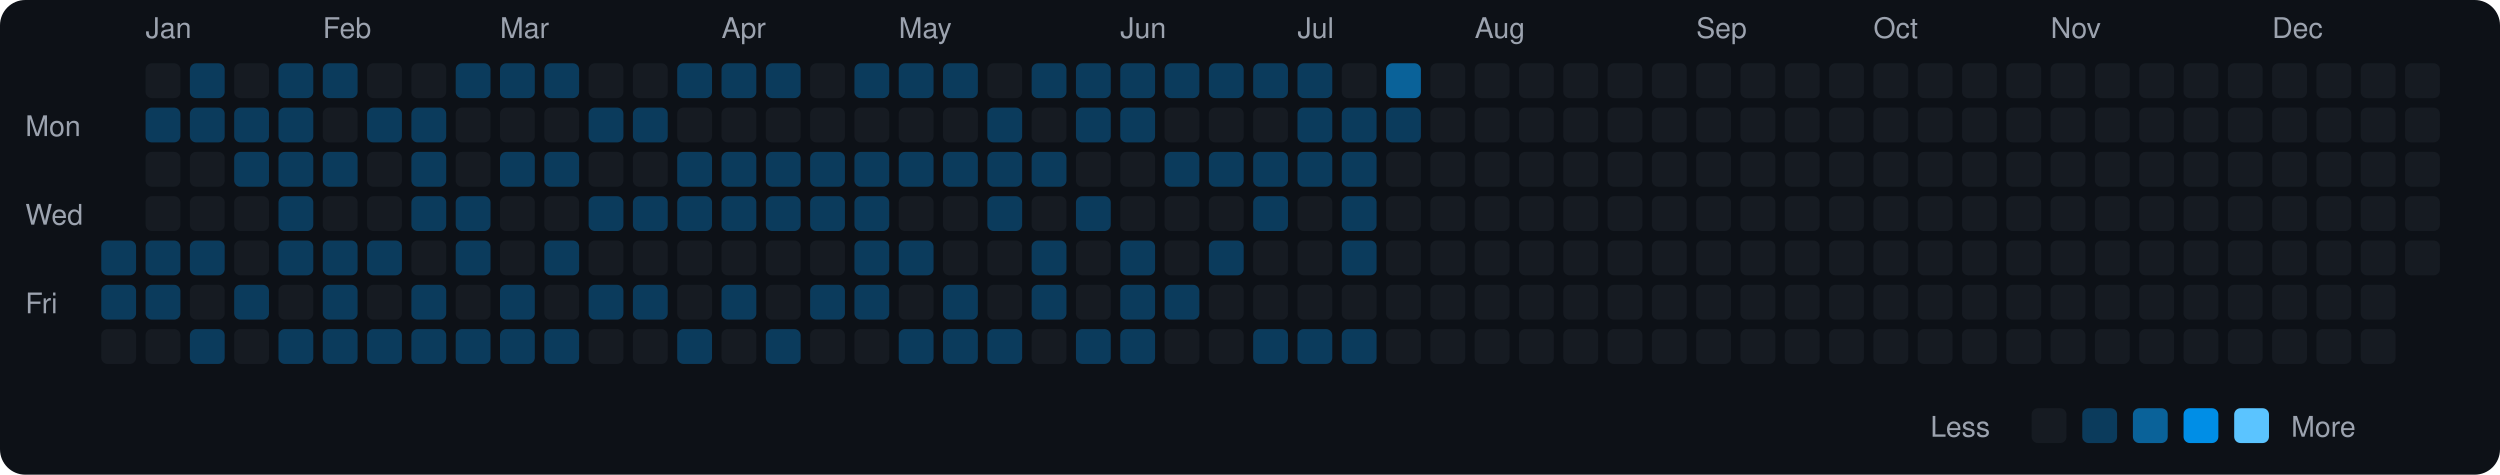
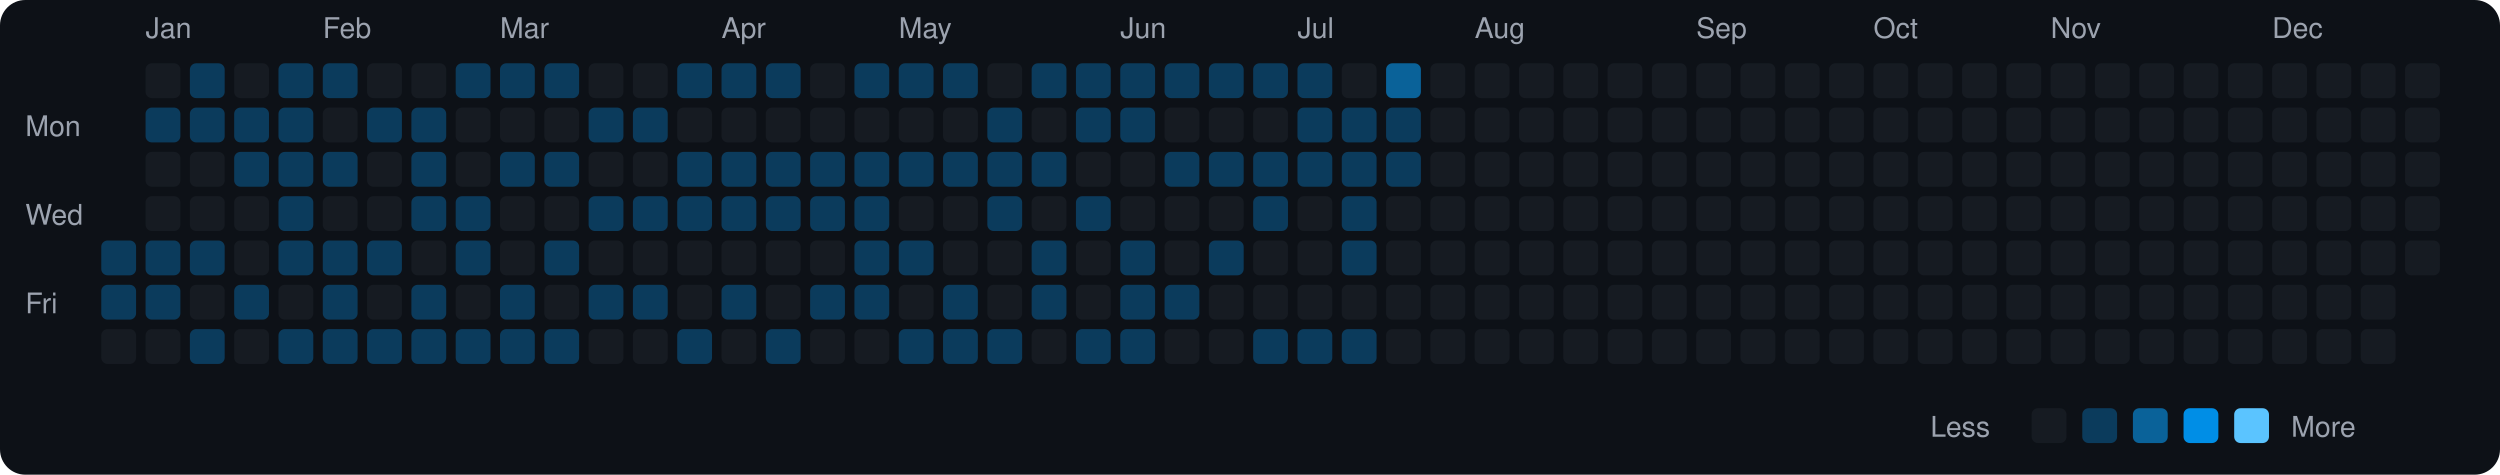
<svg xmlns="http://www.w3.org/2000/svg" viewBox="0 0 790 150" width="790" height="150">
  <rect width="790" height="150" fill="#0d1117" rx="8" ry="8" />
  <text x="8" y="43" fill="#9ca3af" font-size="9" font-family="-apple-system, BlinkMacSystemFont, 'Segoe UI', Helvetica, Arial, sans-serif">Mon</text>
  <text x="8" y="71" fill="#9ca3af" font-size="9" font-family="-apple-system, BlinkMacSystemFont, 'Segoe UI', Helvetica, Arial, sans-serif">Wed</text>
  <text x="8" y="99" fill="#9ca3af" font-size="9" font-family="-apple-system, BlinkMacSystemFont, 'Segoe UI', Helvetica, Arial, sans-serif">Fri</text>
  <rect x="32" y="76" width="11" height="11" rx="2" ry="2" fill="#0b3b5c">
    </rect>
  <rect x="32" y="90" width="11" height="11" rx="2" ry="2" fill="#0b3b5c">
    </rect>
  <rect x="32" y="104" width="11" height="11" rx="2" ry="2" fill="#161b22">
    </rect>
  <text x="46" y="12" fill="#9ca3af" font-size="9" font-family="-apple-system, BlinkMacSystemFont, 'Segoe UI', Helvetica, Arial, sans-serif">Jan</text>
  <rect x="46" y="20" width="11" height="11" rx="2" ry="2" fill="#161b22">
    </rect>
  <rect x="46" y="34" width="11" height="11" rx="2" ry="2" fill="#0b3b5c">
    </rect>
  <rect x="46" y="48" width="11" height="11" rx="2" ry="2" fill="#161b22">
    </rect>
  <rect x="46" y="62" width="11" height="11" rx="2" ry="2" fill="#161b22">
    </rect>
  <rect x="46" y="76" width="11" height="11" rx="2" ry="2" fill="#0b3b5c">
    </rect>
  <rect x="46" y="90" width="11" height="11" rx="2" ry="2" fill="#0b3b5c">
    </rect>
  <rect x="46" y="104" width="11" height="11" rx="2" ry="2" fill="#161b22">
    </rect>
  <rect x="60" y="20" width="11" height="11" rx="2" ry="2" fill="#0b3b5c">
    </rect>
  <rect x="60" y="34" width="11" height="11" rx="2" ry="2" fill="#0b3b5c">
    </rect>
  <rect x="60" y="48" width="11" height="11" rx="2" ry="2" fill="#161b22">
    </rect>
  <rect x="60" y="62" width="11" height="11" rx="2" ry="2" fill="#161b22">
    </rect>
  <rect x="60" y="76" width="11" height="11" rx="2" ry="2" fill="#0b3b5c">
    </rect>
  <rect x="60" y="90" width="11" height="11" rx="2" ry="2" fill="#161b22">
    </rect>
  <rect x="60" y="104" width="11" height="11" rx="2" ry="2" fill="#0b3b5c">
    </rect>
  <rect x="74" y="20" width="11" height="11" rx="2" ry="2" fill="#161b22">
    </rect>
  <rect x="74" y="34" width="11" height="11" rx="2" ry="2" fill="#0b3b5c">
    </rect>
  <rect x="74" y="48" width="11" height="11" rx="2" ry="2" fill="#0b3b5c">
    </rect>
  <rect x="74" y="62" width="11" height="11" rx="2" ry="2" fill="#161b22">
    </rect>
  <rect x="74" y="76" width="11" height="11" rx="2" ry="2" fill="#161b22">
    </rect>
  <rect x="74" y="90" width="11" height="11" rx="2" ry="2" fill="#0b3b5c">
    </rect>
  <rect x="74" y="104" width="11" height="11" rx="2" ry="2" fill="#161b22">
    </rect>
  <rect x="88" y="20" width="11" height="11" rx="2" ry="2" fill="#0b3b5c">
    </rect>
  <rect x="88" y="34" width="11" height="11" rx="2" ry="2" fill="#0b3b5c">
    </rect>
  <rect x="88" y="48" width="11" height="11" rx="2" ry="2" fill="#0b3b5c">
    </rect>
  <rect x="88" y="62" width="11" height="11" rx="2" ry="2" fill="#0b3b5c">
    </rect>
  <rect x="88" y="76" width="11" height="11" rx="2" ry="2" fill="#0b3b5c">
    </rect>
  <rect x="88" y="90" width="11" height="11" rx="2" ry="2" fill="#161b22">
    </rect>
  <rect x="88" y="104" width="11" height="11" rx="2" ry="2" fill="#0b3b5c">
    </rect>
  <text x="102" y="12" fill="#9ca3af" font-size="9" font-family="-apple-system, BlinkMacSystemFont, 'Segoe UI', Helvetica, Arial, sans-serif">Feb</text>
  <rect x="102" y="20" width="11" height="11" rx="2" ry="2" fill="#0b3b5c">
    </rect>
  <rect x="102" y="34" width="11" height="11" rx="2" ry="2" fill="#161b22">
    </rect>
  <rect x="102" y="48" width="11" height="11" rx="2" ry="2" fill="#0b3b5c">
    </rect>
  <rect x="102" y="62" width="11" height="11" rx="2" ry="2" fill="#161b22">
    </rect>
  <rect x="102" y="76" width="11" height="11" rx="2" ry="2" fill="#0b3b5c">
    </rect>
  <rect x="102" y="90" width="11" height="11" rx="2" ry="2" fill="#0b3b5c">
    </rect>
  <rect x="102" y="104" width="11" height="11" rx="2" ry="2" fill="#0b3b5c">
    </rect>
  <rect x="116" y="20" width="11" height="11" rx="2" ry="2" fill="#161b22">
    </rect>
  <rect x="116" y="34" width="11" height="11" rx="2" ry="2" fill="#0b3b5c">
    </rect>
  <rect x="116" y="48" width="11" height="11" rx="2" ry="2" fill="#161b22">
    </rect>
  <rect x="116" y="62" width="11" height="11" rx="2" ry="2" fill="#161b22">
    </rect>
  <rect x="116" y="76" width="11" height="11" rx="2" ry="2" fill="#0b3b5c">
    </rect>
  <rect x="116" y="90" width="11" height="11" rx="2" ry="2" fill="#161b22">
    </rect>
  <rect x="116" y="104" width="11" height="11" rx="2" ry="2" fill="#0b3b5c">
    </rect>
  <rect x="130" y="20" width="11" height="11" rx="2" ry="2" fill="#161b22">
    </rect>
  <rect x="130" y="34" width="11" height="11" rx="2" ry="2" fill="#0b3b5c">
    </rect>
  <rect x="130" y="48" width="11" height="11" rx="2" ry="2" fill="#0b3b5c">
    </rect>
  <rect x="130" y="62" width="11" height="11" rx="2" ry="2" fill="#0b3b5c">
    </rect>
  <rect x="130" y="76" width="11" height="11" rx="2" ry="2" fill="#161b22">
    </rect>
  <rect x="130" y="90" width="11" height="11" rx="2" ry="2" fill="#0b3b5c">
    </rect>
  <rect x="130" y="104" width="11" height="11" rx="2" ry="2" fill="#0b3b5c">
    </rect>
  <rect x="144" y="20" width="11" height="11" rx="2" ry="2" fill="#0b3b5c">
    </rect>
  <rect x="144" y="34" width="11" height="11" rx="2" ry="2" fill="#161b22">
    </rect>
  <rect x="144" y="48" width="11" height="11" rx="2" ry="2" fill="#161b22">
    </rect>
  <rect x="144" y="62" width="11" height="11" rx="2" ry="2" fill="#0b3b5c">
    </rect>
  <rect x="144" y="76" width="11" height="11" rx="2" ry="2" fill="#0b3b5c">
    </rect>
  <rect x="144" y="90" width="11" height="11" rx="2" ry="2" fill="#161b22">
    </rect>
  <rect x="144" y="104" width="11" height="11" rx="2" ry="2" fill="#0b3b5c">
    </rect>
  <text x="158" y="12" fill="#9ca3af" font-size="9" font-family="-apple-system, BlinkMacSystemFont, 'Segoe UI', Helvetica, Arial, sans-serif">Mar</text>
  <rect x="158" y="20" width="11" height="11" rx="2" ry="2" fill="#0b3b5c">
    </rect>
  <rect x="158" y="34" width="11" height="11" rx="2" ry="2" fill="#161b22">
    </rect>
  <rect x="158" y="48" width="11" height="11" rx="2" ry="2" fill="#0b3b5c">
    </rect>
  <rect x="158" y="62" width="11" height="11" rx="2" ry="2" fill="#161b22">
    </rect>
  <rect x="158" y="76" width="11" height="11" rx="2" ry="2" fill="#161b22">
    </rect>
  <rect x="158" y="90" width="11" height="11" rx="2" ry="2" fill="#0b3b5c">
    </rect>
  <rect x="158" y="104" width="11" height="11" rx="2" ry="2" fill="#0b3b5c">
    </rect>
  <rect x="172" y="20" width="11" height="11" rx="2" ry="2" fill="#0b3b5c">
    </rect>
  <rect x="172" y="34" width="11" height="11" rx="2" ry="2" fill="#161b22">
    </rect>
  <rect x="172" y="48" width="11" height="11" rx="2" ry="2" fill="#0b3b5c">
    </rect>
  <rect x="172" y="62" width="11" height="11" rx="2" ry="2" fill="#161b22">
    </rect>
  <rect x="172" y="76" width="11" height="11" rx="2" ry="2" fill="#0b3b5c">
    </rect>
  <rect x="172" y="90" width="11" height="11" rx="2" ry="2" fill="#161b22">
    </rect>
  <rect x="172" y="104" width="11" height="11" rx="2" ry="2" fill="#0b3b5c">
    </rect>
  <rect x="186" y="20" width="11" height="11" rx="2" ry="2" fill="#161b22">
    </rect>
  <rect x="186" y="34" width="11" height="11" rx="2" ry="2" fill="#0b3b5c">
    </rect>
  <rect x="186" y="48" width="11" height="11" rx="2" ry="2" fill="#161b22">
    </rect>
  <rect x="186" y="62" width="11" height="11" rx="2" ry="2" fill="#0b3b5c">
    </rect>
  <rect x="186" y="76" width="11" height="11" rx="2" ry="2" fill="#161b22">
    </rect>
  <rect x="186" y="90" width="11" height="11" rx="2" ry="2" fill="#0b3b5c">
    </rect>
  <rect x="186" y="104" width="11" height="11" rx="2" ry="2" fill="#161b22">
    </rect>
  <rect x="200" y="20" width="11" height="11" rx="2" ry="2" fill="#161b22">
    </rect>
  <rect x="200" y="34" width="11" height="11" rx="2" ry="2" fill="#0b3b5c">
    </rect>
  <rect x="200" y="48" width="11" height="11" rx="2" ry="2" fill="#161b22">
    </rect>
  <rect x="200" y="62" width="11" height="11" rx="2" ry="2" fill="#0b3b5c">
    </rect>
  <rect x="200" y="76" width="11" height="11" rx="2" ry="2" fill="#161b22">
    </rect>
  <rect x="200" y="90" width="11" height="11" rx="2" ry="2" fill="#0b3b5c">
    </rect>
  <rect x="200" y="104" width="11" height="11" rx="2" ry="2" fill="#161b22">
    </rect>
  <rect x="214" y="20" width="11" height="11" rx="2" ry="2" fill="#0b3b5c">
    </rect>
  <rect x="214" y="34" width="11" height="11" rx="2" ry="2" fill="#161b22">
    </rect>
  <rect x="214" y="48" width="11" height="11" rx="2" ry="2" fill="#0b3b5c">
    </rect>
  <rect x="214" y="62" width="11" height="11" rx="2" ry="2" fill="#0b3b5c">
    </rect>
  <rect x="214" y="76" width="11" height="11" rx="2" ry="2" fill="#161b22">
    </rect>
  <rect x="214" y="90" width="11" height="11" rx="2" ry="2" fill="#161b22">
    </rect>
  <rect x="214" y="104" width="11" height="11" rx="2" ry="2" fill="#0b3b5c">
    </rect>
  <text x="228" y="12" fill="#9ca3af" font-size="9" font-family="-apple-system, BlinkMacSystemFont, 'Segoe UI', Helvetica, Arial, sans-serif">Apr</text>
  <rect x="228" y="20" width="11" height="11" rx="2" ry="2" fill="#0b3b5c">
    </rect>
  <rect x="228" y="34" width="11" height="11" rx="2" ry="2" fill="#161b22">
    </rect>
  <rect x="228" y="48" width="11" height="11" rx="2" ry="2" fill="#0b3b5c">
    </rect>
  <rect x="228" y="62" width="11" height="11" rx="2" ry="2" fill="#0b3b5c">
    </rect>
  <rect x="228" y="76" width="11" height="11" rx="2" ry="2" fill="#161b22">
    </rect>
  <rect x="228" y="90" width="11" height="11" rx="2" ry="2" fill="#0b3b5c">
    </rect>
  <rect x="228" y="104" width="11" height="11" rx="2" ry="2" fill="#161b22">
    </rect>
  <rect x="242" y="20" width="11" height="11" rx="2" ry="2" fill="#0b3b5c">
    </rect>
  <rect x="242" y="34" width="11" height="11" rx="2" ry="2" fill="#161b22">
    </rect>
  <rect x="242" y="48" width="11" height="11" rx="2" ry="2" fill="#0b3b5c">
    </rect>
  <rect x="242" y="62" width="11" height="11" rx="2" ry="2" fill="#0b3b5c">
    </rect>
  <rect x="242" y="76" width="11" height="11" rx="2" ry="2" fill="#161b22">
    </rect>
  <rect x="242" y="90" width="11" height="11" rx="2" ry="2" fill="#161b22">
    </rect>
  <rect x="242" y="104" width="11" height="11" rx="2" ry="2" fill="#0b3b5c">
    </rect>
  <rect x="256" y="20" width="11" height="11" rx="2" ry="2" fill="#161b22">
    </rect>
  <rect x="256" y="34" width="11" height="11" rx="2" ry="2" fill="#161b22">
    </rect>
  <rect x="256" y="48" width="11" height="11" rx="2" ry="2" fill="#0b3b5c">
    </rect>
  <rect x="256" y="62" width="11" height="11" rx="2" ry="2" fill="#0b3b5c">
    </rect>
  <rect x="256" y="76" width="11" height="11" rx="2" ry="2" fill="#161b22">
    </rect>
  <rect x="256" y="90" width="11" height="11" rx="2" ry="2" fill="#0b3b5c">
    </rect>
  <rect x="256" y="104" width="11" height="11" rx="2" ry="2" fill="#161b22">
    </rect>
  <rect x="270" y="20" width="11" height="11" rx="2" ry="2" fill="#0b3b5c">
    </rect>
  <rect x="270" y="34" width="11" height="11" rx="2" ry="2" fill="#161b22">
    </rect>
  <rect x="270" y="48" width="11" height="11" rx="2" ry="2" fill="#0b3b5c">
    </rect>
  <rect x="270" y="62" width="11" height="11" rx="2" ry="2" fill="#0b3b5c">
    </rect>
  <rect x="270" y="76" width="11" height="11" rx="2" ry="2" fill="#0b3b5c">
    </rect>
  <rect x="270" y="90" width="11" height="11" rx="2" ry="2" fill="#0b3b5c">
    </rect>
  <rect x="270" y="104" width="11" height="11" rx="2" ry="2" fill="#161b22">
    </rect>
  <text x="284" y="12" fill="#9ca3af" font-size="9" font-family="-apple-system, BlinkMacSystemFont, 'Segoe UI', Helvetica, Arial, sans-serif">May</text>
  <rect x="284" y="20" width="11" height="11" rx="2" ry="2" fill="#0b3b5c">
    </rect>
  <rect x="284" y="34" width="11" height="11" rx="2" ry="2" fill="#161b22">
    </rect>
  <rect x="284" y="48" width="11" height="11" rx="2" ry="2" fill="#0b3b5c">
    </rect>
  <rect x="284" y="62" width="11" height="11" rx="2" ry="2" fill="#161b22">
    </rect>
  <rect x="284" y="76" width="11" height="11" rx="2" ry="2" fill="#0b3b5c">
    </rect>
  <rect x="284" y="90" width="11" height="11" rx="2" ry="2" fill="#161b22">
    </rect>
  <rect x="284" y="104" width="11" height="11" rx="2" ry="2" fill="#0b3b5c">
    </rect>
  <rect x="298" y="20" width="11" height="11" rx="2" ry="2" fill="#0b3b5c">
    </rect>
  <rect x="298" y="34" width="11" height="11" rx="2" ry="2" fill="#161b22">
    </rect>
  <rect x="298" y="48" width="11" height="11" rx="2" ry="2" fill="#0b3b5c">
    </rect>
  <rect x="298" y="62" width="11" height="11" rx="2" ry="2" fill="#161b22">
    </rect>
  <rect x="298" y="76" width="11" height="11" rx="2" ry="2" fill="#161b22">
    </rect>
  <rect x="298" y="90" width="11" height="11" rx="2" ry="2" fill="#0b3b5c">
    </rect>
  <rect x="298" y="104" width="11" height="11" rx="2" ry="2" fill="#0b3b5c">
    </rect>
  <rect x="312" y="20" width="11" height="11" rx="2" ry="2" fill="#161b22">
    </rect>
  <rect x="312" y="34" width="11" height="11" rx="2" ry="2" fill="#0b3b5c">
    </rect>
  <rect x="312" y="48" width="11" height="11" rx="2" ry="2" fill="#0b3b5c">
    </rect>
  <rect x="312" y="62" width="11" height="11" rx="2" ry="2" fill="#0b3b5c">
    </rect>
  <rect x="312" y="76" width="11" height="11" rx="2" ry="2" fill="#161b22">
    </rect>
  <rect x="312" y="90" width="11" height="11" rx="2" ry="2" fill="#161b22">
    </rect>
  <rect x="312" y="104" width="11" height="11" rx="2" ry="2" fill="#0b3b5c">
    </rect>
  <rect x="326" y="20" width="11" height="11" rx="2" ry="2" fill="#0b3b5c">
    </rect>
  <rect x="326" y="34" width="11" height="11" rx="2" ry="2" fill="#161b22">
    </rect>
  <rect x="326" y="48" width="11" height="11" rx="2" ry="2" fill="#0b3b5c">
    </rect>
  <rect x="326" y="62" width="11" height="11" rx="2" ry="2" fill="#161b22">
    </rect>
  <rect x="326" y="76" width="11" height="11" rx="2" ry="2" fill="#0b3b5c">
    </rect>
  <rect x="326" y="90" width="11" height="11" rx="2" ry="2" fill="#0b3b5c">
    </rect>
  <rect x="326" y="104" width="11" height="11" rx="2" ry="2" fill="#161b22">
    </rect>
  <rect x="340" y="20" width="11" height="11" rx="2" ry="2" fill="#0b3b5c">
    </rect>
  <rect x="340" y="34" width="11" height="11" rx="2" ry="2" fill="#0b3b5c">
    </rect>
  <rect x="340" y="48" width="11" height="11" rx="2" ry="2" fill="#161b22">
    </rect>
  <rect x="340" y="62" width="11" height="11" rx="2" ry="2" fill="#0b3b5c">
    </rect>
  <rect x="340" y="76" width="11" height="11" rx="2" ry="2" fill="#161b22">
    </rect>
  <rect x="340" y="90" width="11" height="11" rx="2" ry="2" fill="#161b22">
    </rect>
  <rect x="340" y="104" width="11" height="11" rx="2" ry="2" fill="#0b3b5c">
    </rect>
  <text x="354" y="12" fill="#9ca3af" font-size="9" font-family="-apple-system, BlinkMacSystemFont, 'Segoe UI', Helvetica, Arial, sans-serif">Jun</text>
  <rect x="354" y="20" width="11" height="11" rx="2" ry="2" fill="#0b3b5c">
    </rect>
  <rect x="354" y="34" width="11" height="11" rx="2" ry="2" fill="#0b3b5c">
    </rect>
  <rect x="354" y="48" width="11" height="11" rx="2" ry="2" fill="#161b22">
    </rect>
  <rect x="354" y="62" width="11" height="11" rx="2" ry="2" fill="#161b22">
    </rect>
  <rect x="354" y="76" width="11" height="11" rx="2" ry="2" fill="#0b3b5c">
    </rect>
  <rect x="354" y="90" width="11" height="11" rx="2" ry="2" fill="#0b3b5c">
    </rect>
  <rect x="354" y="104" width="11" height="11" rx="2" ry="2" fill="#0b3b5c">
    </rect>
  <rect x="368" y="20" width="11" height="11" rx="2" ry="2" fill="#0b3b5c">
    </rect>
  <rect x="368" y="34" width="11" height="11" rx="2" ry="2" fill="#161b22">
    </rect>
  <rect x="368" y="48" width="11" height="11" rx="2" ry="2" fill="#0b3b5c">
    </rect>
  <rect x="368" y="62" width="11" height="11" rx="2" ry="2" fill="#161b22">
    </rect>
  <rect x="368" y="76" width="11" height="11" rx="2" ry="2" fill="#161b22">
    </rect>
  <rect x="368" y="90" width="11" height="11" rx="2" ry="2" fill="#0b3b5c">
    </rect>
  <rect x="368" y="104" width="11" height="11" rx="2" ry="2" fill="#161b22">
    </rect>
  <rect x="382" y="20" width="11" height="11" rx="2" ry="2" fill="#0b3b5c">
    </rect>
  <rect x="382" y="34" width="11" height="11" rx="2" ry="2" fill="#161b22">
    </rect>
  <rect x="382" y="48" width="11" height="11" rx="2" ry="2" fill="#0b3b5c">
    </rect>
  <rect x="382" y="62" width="11" height="11" rx="2" ry="2" fill="#161b22">
    </rect>
  <rect x="382" y="76" width="11" height="11" rx="2" ry="2" fill="#0b3b5c">
    </rect>
  <rect x="382" y="90" width="11" height="11" rx="2" ry="2" fill="#161b22">
    </rect>
  <rect x="382" y="104" width="11" height="11" rx="2" ry="2" fill="#161b22">
    </rect>
  <rect x="396" y="20" width="11" height="11" rx="2" ry="2" fill="#0b3b5c">
    </rect>
  <rect x="396" y="34" width="11" height="11" rx="2" ry="2" fill="#161b22">
    </rect>
  <rect x="396" y="48" width="11" height="11" rx="2" ry="2" fill="#0b3b5c">
    </rect>
  <rect x="396" y="62" width="11" height="11" rx="2" ry="2" fill="#0b3b5c">
    </rect>
  <rect x="396" y="76" width="11" height="11" rx="2" ry="2" fill="#161b22">
    </rect>
  <rect x="396" y="90" width="11" height="11" rx="2" ry="2" fill="#161b22">
    </rect>
  <rect x="396" y="104" width="11" height="11" rx="2" ry="2" fill="#0b3b5c">
    </rect>
  <text x="410" y="12" fill="#9ca3af" font-size="9" font-family="-apple-system, BlinkMacSystemFont, 'Segoe UI', Helvetica, Arial, sans-serif">Jul</text>
  <rect x="410" y="20" width="11" height="11" rx="2" ry="2" fill="#0b3b5c">
    </rect>
  <rect x="410" y="34" width="11" height="11" rx="2" ry="2" fill="#0b3b5c">
    </rect>
  <rect x="410" y="48" width="11" height="11" rx="2" ry="2" fill="#0b3b5c">
    </rect>
  <rect x="410" y="62" width="11" height="11" rx="2" ry="2" fill="#161b22">
    </rect>
  <rect x="410" y="76" width="11" height="11" rx="2" ry="2" fill="#161b22">
    </rect>
  <rect x="410" y="90" width="11" height="11" rx="2" ry="2" fill="#161b22">
    </rect>
  <rect x="410" y="104" width="11" height="11" rx="2" ry="2" fill="#0b3b5c">
    </rect>
  <rect x="424" y="20" width="11" height="11" rx="2" ry="2" fill="#161b22">
    </rect>
  <rect x="424" y="34" width="11" height="11" rx="2" ry="2" fill="#0b3b5c">
    </rect>
  <rect x="424" y="48" width="11" height="11" rx="2" ry="2" fill="#0b3b5c">
    </rect>
  <rect x="424" y="62" width="11" height="11" rx="2" ry="2" fill="#0b3b5c">
    </rect>
  <rect x="424" y="76" width="11" height="11" rx="2" ry="2" fill="#0b3b5c">
    </rect>
  <rect x="424" y="90" width="11" height="11" rx="2" ry="2" fill="#161b22">
    </rect>
  <rect x="424" y="104" width="11" height="11" rx="2" ry="2" fill="#0b3b5c">
    </rect>
  <rect x="438" y="20" width="11" height="11" rx="2" ry="2" fill="#0a6299">
    </rect>
  <rect x="438" y="34" width="11" height="11" rx="2" ry="2" fill="#0b3b5c">
    </rect>
-   <rect x="438" y="48" width="11" height="11" rx="2" ry="2" fill="#161b22">
+   <rect x="438" y="48" width="11" height="11" rx="2" ry="2" fill="#0b3b5c">
    </rect>
  <rect x="438" y="62" width="11" height="11" rx="2" ry="2" fill="#161b22">
    </rect>
  <rect x="438" y="76" width="11" height="11" rx="2" ry="2" fill="#161b22">
    </rect>
  <rect x="438" y="90" width="11" height="11" rx="2" ry="2" fill="#161b22">
    </rect>
  <rect x="438" y="104" width="11" height="11" rx="2" ry="2" fill="#161b22">
    </rect>
  <rect x="452" y="20" width="11" height="11" rx="2" ry="2" fill="#161b22">
    </rect>
  <rect x="452" y="34" width="11" height="11" rx="2" ry="2" fill="#161b22">
    </rect>
  <rect x="452" y="48" width="11" height="11" rx="2" ry="2" fill="#161b22">
    </rect>
  <rect x="452" y="62" width="11" height="11" rx="2" ry="2" fill="#161b22">
    </rect>
  <rect x="452" y="76" width="11" height="11" rx="2" ry="2" fill="#161b22">
    </rect>
  <rect x="452" y="90" width="11" height="11" rx="2" ry="2" fill="#161b22">
    </rect>
  <rect x="452" y="104" width="11" height="11" rx="2" ry="2" fill="#161b22">
    </rect>
  <text x="466" y="12" fill="#9ca3af" font-size="9" font-family="-apple-system, BlinkMacSystemFont, 'Segoe UI', Helvetica, Arial, sans-serif">Aug</text>
  <rect x="466" y="20" width="11" height="11" rx="2" ry="2" fill="#161b22">
    </rect>
  <rect x="466" y="34" width="11" height="11" rx="2" ry="2" fill="#161b22">
    </rect>
  <rect x="466" y="48" width="11" height="11" rx="2" ry="2" fill="#161b22">
    </rect>
  <rect x="466" y="62" width="11" height="11" rx="2" ry="2" fill="#161b22">
    </rect>
  <rect x="466" y="76" width="11" height="11" rx="2" ry="2" fill="#161b22">
    </rect>
  <rect x="466" y="90" width="11" height="11" rx="2" ry="2" fill="#161b22">
    </rect>
  <rect x="466" y="104" width="11" height="11" rx="2" ry="2" fill="#161b22">
    </rect>
  <rect x="480" y="20" width="11" height="11" rx="2" ry="2" fill="#161b22">
    </rect>
  <rect x="480" y="34" width="11" height="11" rx="2" ry="2" fill="#161b22">
    </rect>
  <rect x="480" y="48" width="11" height="11" rx="2" ry="2" fill="#161b22">
    </rect>
  <rect x="480" y="62" width="11" height="11" rx="2" ry="2" fill="#161b22">
    </rect>
  <rect x="480" y="76" width="11" height="11" rx="2" ry="2" fill="#161b22">
    </rect>
  <rect x="480" y="90" width="11" height="11" rx="2" ry="2" fill="#161b22">
    </rect>
  <rect x="480" y="104" width="11" height="11" rx="2" ry="2" fill="#161b22">
    </rect>
  <rect x="494" y="20" width="11" height="11" rx="2" ry="2" fill="#161b22">
    </rect>
  <rect x="494" y="34" width="11" height="11" rx="2" ry="2" fill="#161b22">
    </rect>
  <rect x="494" y="48" width="11" height="11" rx="2" ry="2" fill="#161b22">
    </rect>
  <rect x="494" y="62" width="11" height="11" rx="2" ry="2" fill="#161b22">
    </rect>
  <rect x="494" y="76" width="11" height="11" rx="2" ry="2" fill="#161b22">
    </rect>
  <rect x="494" y="90" width="11" height="11" rx="2" ry="2" fill="#161b22">
    </rect>
  <rect x="494" y="104" width="11" height="11" rx="2" ry="2" fill="#161b22">
    </rect>
  <rect x="508" y="20" width="11" height="11" rx="2" ry="2" fill="#161b22">
    </rect>
  <rect x="508" y="34" width="11" height="11" rx="2" ry="2" fill="#161b22">
    </rect>
  <rect x="508" y="48" width="11" height="11" rx="2" ry="2" fill="#161b22">
    </rect>
  <rect x="508" y="62" width="11" height="11" rx="2" ry="2" fill="#161b22">
    </rect>
  <rect x="508" y="76" width="11" height="11" rx="2" ry="2" fill="#161b22">
    </rect>
  <rect x="508" y="90" width="11" height="11" rx="2" ry="2" fill="#161b22">
    </rect>
  <rect x="508" y="104" width="11" height="11" rx="2" ry="2" fill="#161b22">
    </rect>
  <rect x="522" y="20" width="11" height="11" rx="2" ry="2" fill="#161b22">
    </rect>
  <rect x="522" y="34" width="11" height="11" rx="2" ry="2" fill="#161b22">
    </rect>
  <rect x="522" y="48" width="11" height="11" rx="2" ry="2" fill="#161b22">
    </rect>
  <rect x="522" y="62" width="11" height="11" rx="2" ry="2" fill="#161b22">
    </rect>
  <rect x="522" y="76" width="11" height="11" rx="2" ry="2" fill="#161b22">
    </rect>
  <rect x="522" y="90" width="11" height="11" rx="2" ry="2" fill="#161b22">
    </rect>
  <rect x="522" y="104" width="11" height="11" rx="2" ry="2" fill="#161b22">
    </rect>
  <text x="536" y="12" fill="#9ca3af" font-size="9" font-family="-apple-system, BlinkMacSystemFont, 'Segoe UI', Helvetica, Arial, sans-serif">Sep</text>
  <rect x="536" y="20" width="11" height="11" rx="2" ry="2" fill="#161b22">
    </rect>
  <rect x="536" y="34" width="11" height="11" rx="2" ry="2" fill="#161b22">
    </rect>
  <rect x="536" y="48" width="11" height="11" rx="2" ry="2" fill="#161b22">
    </rect>
  <rect x="536" y="62" width="11" height="11" rx="2" ry="2" fill="#161b22">
    </rect>
  <rect x="536" y="76" width="11" height="11" rx="2" ry="2" fill="#161b22">
    </rect>
  <rect x="536" y="90" width="11" height="11" rx="2" ry="2" fill="#161b22">
    </rect>
  <rect x="536" y="104" width="11" height="11" rx="2" ry="2" fill="#161b22">
    </rect>
  <rect x="550" y="20" width="11" height="11" rx="2" ry="2" fill="#161b22">
    </rect>
  <rect x="550" y="34" width="11" height="11" rx="2" ry="2" fill="#161b22">
    </rect>
  <rect x="550" y="48" width="11" height="11" rx="2" ry="2" fill="#161b22">
    </rect>
  <rect x="550" y="62" width="11" height="11" rx="2" ry="2" fill="#161b22">
    </rect>
  <rect x="550" y="76" width="11" height="11" rx="2" ry="2" fill="#161b22">
    </rect>
  <rect x="550" y="90" width="11" height="11" rx="2" ry="2" fill="#161b22">
    </rect>
  <rect x="550" y="104" width="11" height="11" rx="2" ry="2" fill="#161b22">
    </rect>
  <rect x="564" y="20" width="11" height="11" rx="2" ry="2" fill="#161b22">
    </rect>
  <rect x="564" y="34" width="11" height="11" rx="2" ry="2" fill="#161b22">
    </rect>
  <rect x="564" y="48" width="11" height="11" rx="2" ry="2" fill="#161b22">
    </rect>
  <rect x="564" y="62" width="11" height="11" rx="2" ry="2" fill="#161b22">
    </rect>
  <rect x="564" y="76" width="11" height="11" rx="2" ry="2" fill="#161b22">
    </rect>
  <rect x="564" y="90" width="11" height="11" rx="2" ry="2" fill="#161b22">
    </rect>
  <rect x="564" y="104" width="11" height="11" rx="2" ry="2" fill="#161b22">
    </rect>
  <rect x="578" y="20" width="11" height="11" rx="2" ry="2" fill="#161b22">
    </rect>
  <rect x="578" y="34" width="11" height="11" rx="2" ry="2" fill="#161b22">
    </rect>
  <rect x="578" y="48" width="11" height="11" rx="2" ry="2" fill="#161b22">
    </rect>
  <rect x="578" y="62" width="11" height="11" rx="2" ry="2" fill="#161b22">
    </rect>
  <rect x="578" y="76" width="11" height="11" rx="2" ry="2" fill="#161b22">
    </rect>
  <rect x="578" y="90" width="11" height="11" rx="2" ry="2" fill="#161b22">
    </rect>
  <rect x="578" y="104" width="11" height="11" rx="2" ry="2" fill="#161b22">
    </rect>
  <text x="592" y="12" fill="#9ca3af" font-size="9" font-family="-apple-system, BlinkMacSystemFont, 'Segoe UI', Helvetica, Arial, sans-serif">Oct</text>
  <rect x="592" y="20" width="11" height="11" rx="2" ry="2" fill="#161b22">
    </rect>
  <rect x="592" y="34" width="11" height="11" rx="2" ry="2" fill="#161b22">
    </rect>
  <rect x="592" y="48" width="11" height="11" rx="2" ry="2" fill="#161b22">
    </rect>
  <rect x="592" y="62" width="11" height="11" rx="2" ry="2" fill="#161b22">
    </rect>
  <rect x="592" y="76" width="11" height="11" rx="2" ry="2" fill="#161b22">
    </rect>
  <rect x="592" y="90" width="11" height="11" rx="2" ry="2" fill="#161b22">
    </rect>
  <rect x="592" y="104" width="11" height="11" rx="2" ry="2" fill="#161b22">
    </rect>
  <rect x="606" y="20" width="11" height="11" rx="2" ry="2" fill="#161b22">
    </rect>
  <rect x="606" y="34" width="11" height="11" rx="2" ry="2" fill="#161b22">
    </rect>
  <rect x="606" y="48" width="11" height="11" rx="2" ry="2" fill="#161b22">
    </rect>
  <rect x="606" y="62" width="11" height="11" rx="2" ry="2" fill="#161b22">
    </rect>
  <rect x="606" y="76" width="11" height="11" rx="2" ry="2" fill="#161b22">
    </rect>
  <rect x="606" y="90" width="11" height="11" rx="2" ry="2" fill="#161b22">
    </rect>
  <rect x="606" y="104" width="11" height="11" rx="2" ry="2" fill="#161b22">
    </rect>
  <rect x="620" y="20" width="11" height="11" rx="2" ry="2" fill="#161b22">
    </rect>
  <rect x="620" y="34" width="11" height="11" rx="2" ry="2" fill="#161b22">
    </rect>
  <rect x="620" y="48" width="11" height="11" rx="2" ry="2" fill="#161b22">
    </rect>
  <rect x="620" y="62" width="11" height="11" rx="2" ry="2" fill="#161b22">
    </rect>
  <rect x="620" y="76" width="11" height="11" rx="2" ry="2" fill="#161b22">
    </rect>
  <rect x="620" y="90" width="11" height="11" rx="2" ry="2" fill="#161b22">
    </rect>
  <rect x="620" y="104" width="11" height="11" rx="2" ry="2" fill="#161b22">
    </rect>
  <rect x="634" y="20" width="11" height="11" rx="2" ry="2" fill="#161b22">
    </rect>
  <rect x="634" y="34" width="11" height="11" rx="2" ry="2" fill="#161b22">
    </rect>
  <rect x="634" y="48" width="11" height="11" rx="2" ry="2" fill="#161b22">
    </rect>
  <rect x="634" y="62" width="11" height="11" rx="2" ry="2" fill="#161b22">
    </rect>
  <rect x="634" y="76" width="11" height="11" rx="2" ry="2" fill="#161b22">
    </rect>
  <rect x="634" y="90" width="11" height="11" rx="2" ry="2" fill="#161b22">
    </rect>
  <rect x="634" y="104" width="11" height="11" rx="2" ry="2" fill="#161b22">
    </rect>
  <text x="648" y="12" fill="#9ca3af" font-size="9" font-family="-apple-system, BlinkMacSystemFont, 'Segoe UI', Helvetica, Arial, sans-serif">Nov</text>
  <rect x="648" y="20" width="11" height="11" rx="2" ry="2" fill="#161b22">
    </rect>
  <rect x="648" y="34" width="11" height="11" rx="2" ry="2" fill="#161b22">
    </rect>
  <rect x="648" y="48" width="11" height="11" rx="2" ry="2" fill="#161b22">
    </rect>
  <rect x="648" y="62" width="11" height="11" rx="2" ry="2" fill="#161b22">
    </rect>
  <rect x="648" y="76" width="11" height="11" rx="2" ry="2" fill="#161b22">
    </rect>
  <rect x="648" y="90" width="11" height="11" rx="2" ry="2" fill="#161b22">
    </rect>
  <rect x="648" y="104" width="11" height="11" rx="2" ry="2" fill="#161b22">
    </rect>
  <rect x="662" y="20" width="11" height="11" rx="2" ry="2" fill="#161b22">
    </rect>
  <rect x="662" y="34" width="11" height="11" rx="2" ry="2" fill="#161b22">
    </rect>
  <rect x="662" y="48" width="11" height="11" rx="2" ry="2" fill="#161b22">
    </rect>
  <rect x="662" y="62" width="11" height="11" rx="2" ry="2" fill="#161b22">
    </rect>
  <rect x="662" y="76" width="11" height="11" rx="2" ry="2" fill="#161b22">
    </rect>
  <rect x="662" y="90" width="11" height="11" rx="2" ry="2" fill="#161b22">
    </rect>
  <rect x="662" y="104" width="11" height="11" rx="2" ry="2" fill="#161b22">
    </rect>
  <rect x="676" y="20" width="11" height="11" rx="2" ry="2" fill="#161b22">
    </rect>
  <rect x="676" y="34" width="11" height="11" rx="2" ry="2" fill="#161b22">
    </rect>
  <rect x="676" y="48" width="11" height="11" rx="2" ry="2" fill="#161b22">
    </rect>
  <rect x="676" y="62" width="11" height="11" rx="2" ry="2" fill="#161b22">
    </rect>
  <rect x="676" y="76" width="11" height="11" rx="2" ry="2" fill="#161b22">
    </rect>
  <rect x="676" y="90" width="11" height="11" rx="2" ry="2" fill="#161b22">
    </rect>
  <rect x="676" y="104" width="11" height="11" rx="2" ry="2" fill="#161b22">
    </rect>
  <rect x="690" y="20" width="11" height="11" rx="2" ry="2" fill="#161b22">
    </rect>
  <rect x="690" y="34" width="11" height="11" rx="2" ry="2" fill="#161b22">
    </rect>
  <rect x="690" y="48" width="11" height="11" rx="2" ry="2" fill="#161b22">
    </rect>
  <rect x="690" y="62" width="11" height="11" rx="2" ry="2" fill="#161b22">
    </rect>
  <rect x="690" y="76" width="11" height="11" rx="2" ry="2" fill="#161b22">
    </rect>
  <rect x="690" y="90" width="11" height="11" rx="2" ry="2" fill="#161b22">
    </rect>
  <rect x="690" y="104" width="11" height="11" rx="2" ry="2" fill="#161b22">
    </rect>
  <rect x="704" y="20" width="11" height="11" rx="2" ry="2" fill="#161b22">
    </rect>
  <rect x="704" y="34" width="11" height="11" rx="2" ry="2" fill="#161b22">
    </rect>
  <rect x="704" y="48" width="11" height="11" rx="2" ry="2" fill="#161b22">
    </rect>
  <rect x="704" y="62" width="11" height="11" rx="2" ry="2" fill="#161b22">
    </rect>
  <rect x="704" y="76" width="11" height="11" rx="2" ry="2" fill="#161b22">
    </rect>
  <rect x="704" y="90" width="11" height="11" rx="2" ry="2" fill="#161b22">
    </rect>
  <rect x="704" y="104" width="11" height="11" rx="2" ry="2" fill="#161b22">
    </rect>
  <text x="718" y="12" fill="#9ca3af" font-size="9" font-family="-apple-system, BlinkMacSystemFont, 'Segoe UI', Helvetica, Arial, sans-serif">Dec</text>
  <rect x="718" y="20" width="11" height="11" rx="2" ry="2" fill="#161b22">
    </rect>
  <rect x="718" y="34" width="11" height="11" rx="2" ry="2" fill="#161b22">
    </rect>
  <rect x="718" y="48" width="11" height="11" rx="2" ry="2" fill="#161b22">
    </rect>
  <rect x="718" y="62" width="11" height="11" rx="2" ry="2" fill="#161b22">
    </rect>
  <rect x="718" y="76" width="11" height="11" rx="2" ry="2" fill="#161b22">
    </rect>
  <rect x="718" y="90" width="11" height="11" rx="2" ry="2" fill="#161b22">
    </rect>
  <rect x="718" y="104" width="11" height="11" rx="2" ry="2" fill="#161b22">
    </rect>
  <rect x="732" y="20" width="11" height="11" rx="2" ry="2" fill="#161b22">
    </rect>
  <rect x="732" y="34" width="11" height="11" rx="2" ry="2" fill="#161b22">
    </rect>
  <rect x="732" y="48" width="11" height="11" rx="2" ry="2" fill="#161b22">
    </rect>
  <rect x="732" y="62" width="11" height="11" rx="2" ry="2" fill="#161b22">
    </rect>
  <rect x="732" y="76" width="11" height="11" rx="2" ry="2" fill="#161b22">
    </rect>
  <rect x="732" y="90" width="11" height="11" rx="2" ry="2" fill="#161b22">
    </rect>
  <rect x="732" y="104" width="11" height="11" rx="2" ry="2" fill="#161b22">
    </rect>
  <rect x="746" y="20" width="11" height="11" rx="2" ry="2" fill="#161b22">
    </rect>
  <rect x="746" y="34" width="11" height="11" rx="2" ry="2" fill="#161b22">
    </rect>
  <rect x="746" y="48" width="11" height="11" rx="2" ry="2" fill="#161b22">
    </rect>
  <rect x="746" y="62" width="11" height="11" rx="2" ry="2" fill="#161b22">
    </rect>
  <rect x="746" y="76" width="11" height="11" rx="2" ry="2" fill="#161b22">
    </rect>
  <rect x="746" y="90" width="11" height="11" rx="2" ry="2" fill="#161b22">
    </rect>
  <rect x="746" y="104" width="11" height="11" rx="2" ry="2" fill="#161b22">
    </rect>
  <rect x="760" y="20" width="11" height="11" rx="2" ry="2" fill="#161b22">
    </rect>
  <rect x="760" y="34" width="11" height="11" rx="2" ry="2" fill="#161b22">
    </rect>
  <rect x="760" y="48" width="11" height="11" rx="2" ry="2" fill="#161b22">
    </rect>
  <rect x="760" y="62" width="11" height="11" rx="2" ry="2" fill="#161b22">
    </rect>
  <rect x="760" y="76" width="11" height="11" rx="2" ry="2" fill="#161b22">
    </rect>
  <text x="610" y="138" fill="#9ca3af" font-size="9" font-family="-apple-system, BlinkMacSystemFont, 'Segoe UI', Helvetica, Arial, sans-serif">Less</text>
  <rect x="642" y="129" width="11" height="11" rx="2" ry="2" fill="#161b22" />
  <rect x="658" y="129" width="11" height="11" rx="2" ry="2" fill="#0b3b5c" />
  <rect x="674" y="129" width="11" height="11" rx="2" ry="2" fill="#0a6299" />
  <rect x="690" y="129" width="11" height="11" rx="2" ry="2" fill="#008ee6" />
  <rect x="706" y="129" width="11" height="11" rx="2" ry="2" fill="#5bc4ff" />
  <text x="724" y="138" fill="#9ca3af" font-size="9" font-family="-apple-system, BlinkMacSystemFont, 'Segoe UI', Helvetica, Arial, sans-serif">More</text>
</svg>
